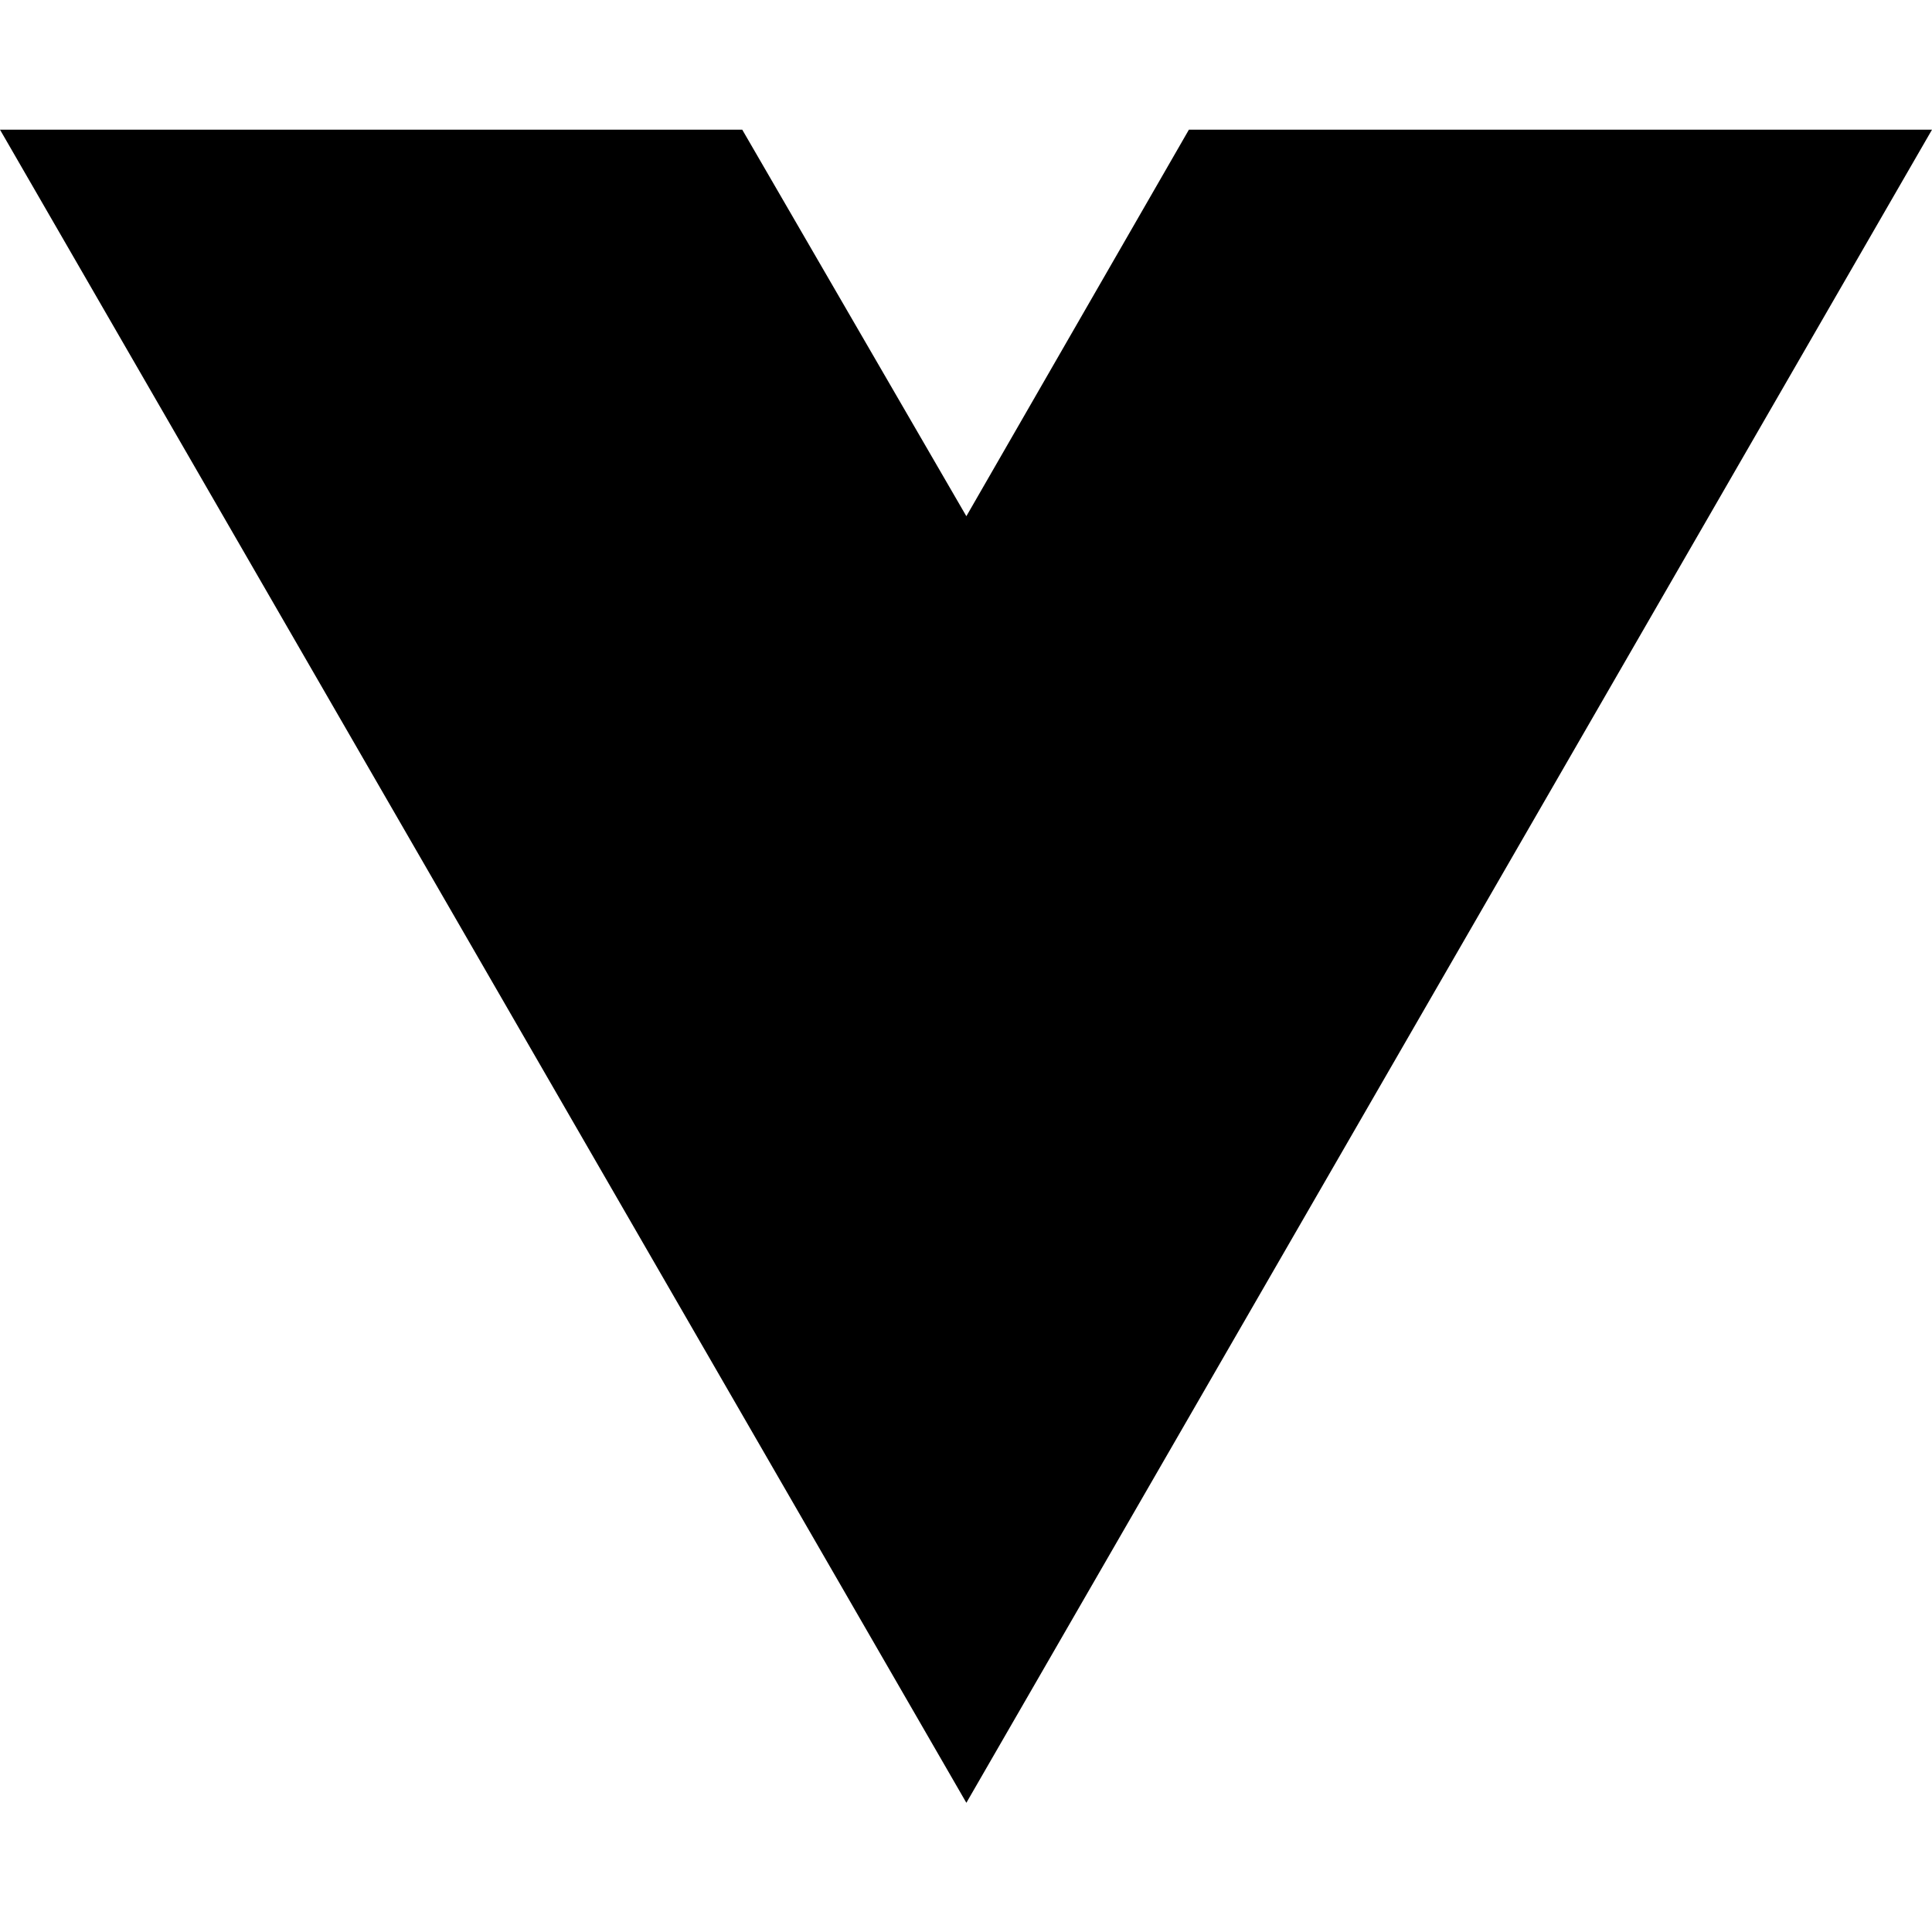
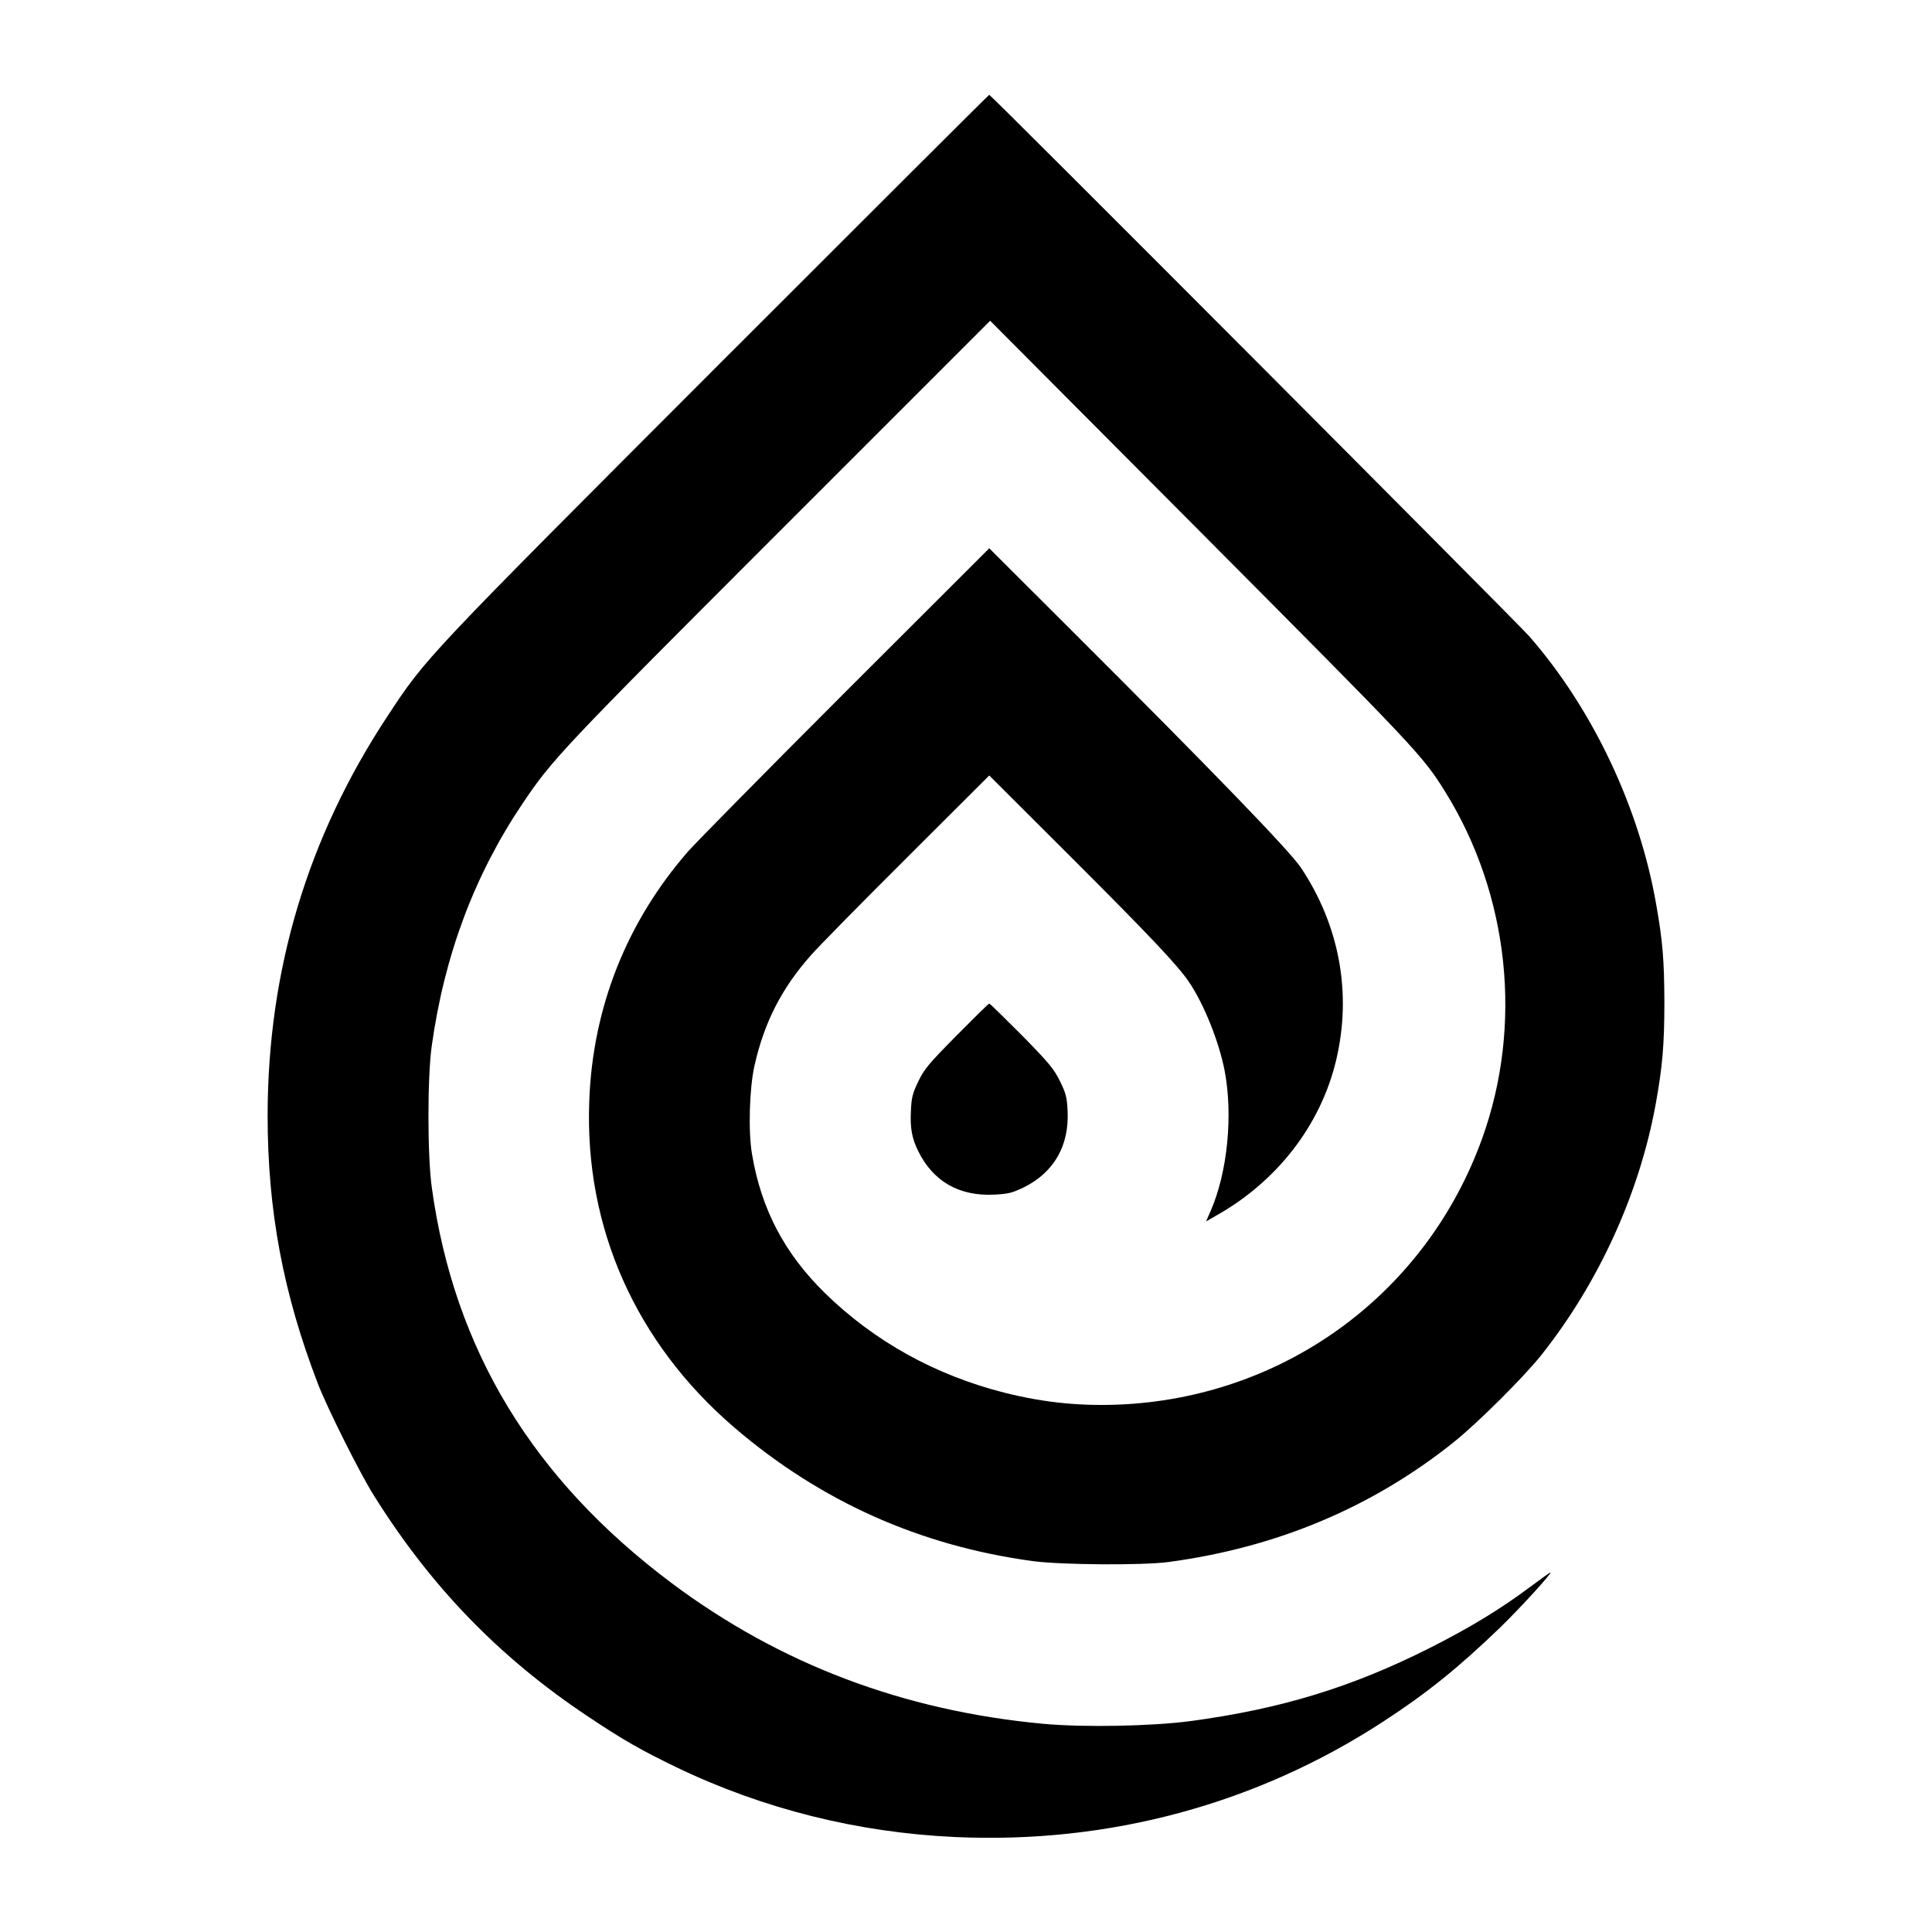
- <svg xmlns="http://www.w3.org/2000/svg" width="16" height="16" viewBox="0 0 16 16" fill="none">
-   <path d="M8.003 14.93L0 1.074H6.147L8.003 4.275L9.846 1.074H16L8.003 14.93Z" fill="black" />
+ <svg xmlns="http://www.w3.org/2000/svg" version="1.0" width="1080pt" height="1080pt" viewBox="0 0 1080 1080" preserveAspectRatio="xMidYMid meet">
+   <g transform="translate(0,1080) scale(0.1,-0.1)" fill="#000000" stroke="none">
+     <path d="M4014 8758 c-1640 -1642 -1632 -1633 -1847 -1960 -447 -677 -670 -1420 -671 -2233 0 -532 87 -996 281 -1500 52 -135 232 -495 310 -620 319 -512 704 -910 1198 -1239 197 -132 301 -191 498 -286 483 -232 1011 -364 1554 -389 861 -40 1689 184 2398 647 241 157 415 297 651 524 113 110 294 308 281 308 -3 0 -53 -36 -112 -80 -169 -126 -333 -226 -560 -341 -438 -221 -834 -342 -1340 -410 -220 -29 -599 -36 -825 -15 -782 73 -1472 335 -2075 786 -777 582 -1216 1305 -1341 2210 -25 177 -25 616 -1 790 71 510 238 956 508 1358 166 247 219 304 1438 1523 l1176 1176 1176 -1181 c1211 -1217 1240 -1247 1369 -1454 357 -576 434 -1303 205 -1937 -308 -855 -1083 -1432 -1994 -1485 -233 -13 -446 7 -673 64 -389 98 -731 288 -1007 558 -225 221 -355 467 -407 775 -22 127 -15 370 14 498 55 242 152 431 315 615 41 47 282 292 536 545 l461 460 461 -460 c445 -445 592 -601 656 -695 83 -123 166 -330 198 -491 49 -251 17 -575 -79 -792 l-24 -55 59 34 c340 192 582 506 668 867 89 374 19 753 -197 1077 -63 94 -484 530 -1291 1335 l-451 450 -801 -800 c-440 -440 -837 -843 -883 -895 -343 -394 -533 -872 -552 -1395 -27 -708 260 -1352 811 -1825 482 -413 1039 -662 1671 -747 159 -21 609 -24 754 -5 608 81 1144 307 1600 673 137 111 386 359 486 484 319 402 546 898 638 1395 39 213 50 338 50 580 -1 229 -9 336 -45 540 -94 545 -356 1098 -712 1505 -71 80 -3007 3025 -3017 3025 -3 0 -685 -681 -1516 -1512z" />
+     <path d="M5347 5011 c-158 -160 -181 -188 -214 -257 -32 -67 -38 -90 -41 -166 -5 -93 6 -153 41 -223 83 -169 229 -253 425 -243 79 4 99 9 166 41 168 84 253 232 244 426 -4 79 -9 98 -43 168 -34 68 -60 100 -213 256 -97 97 -178 177 -182 177 -4 0 -86 -81 -183 -179z" />
+   </g>
</svg>
